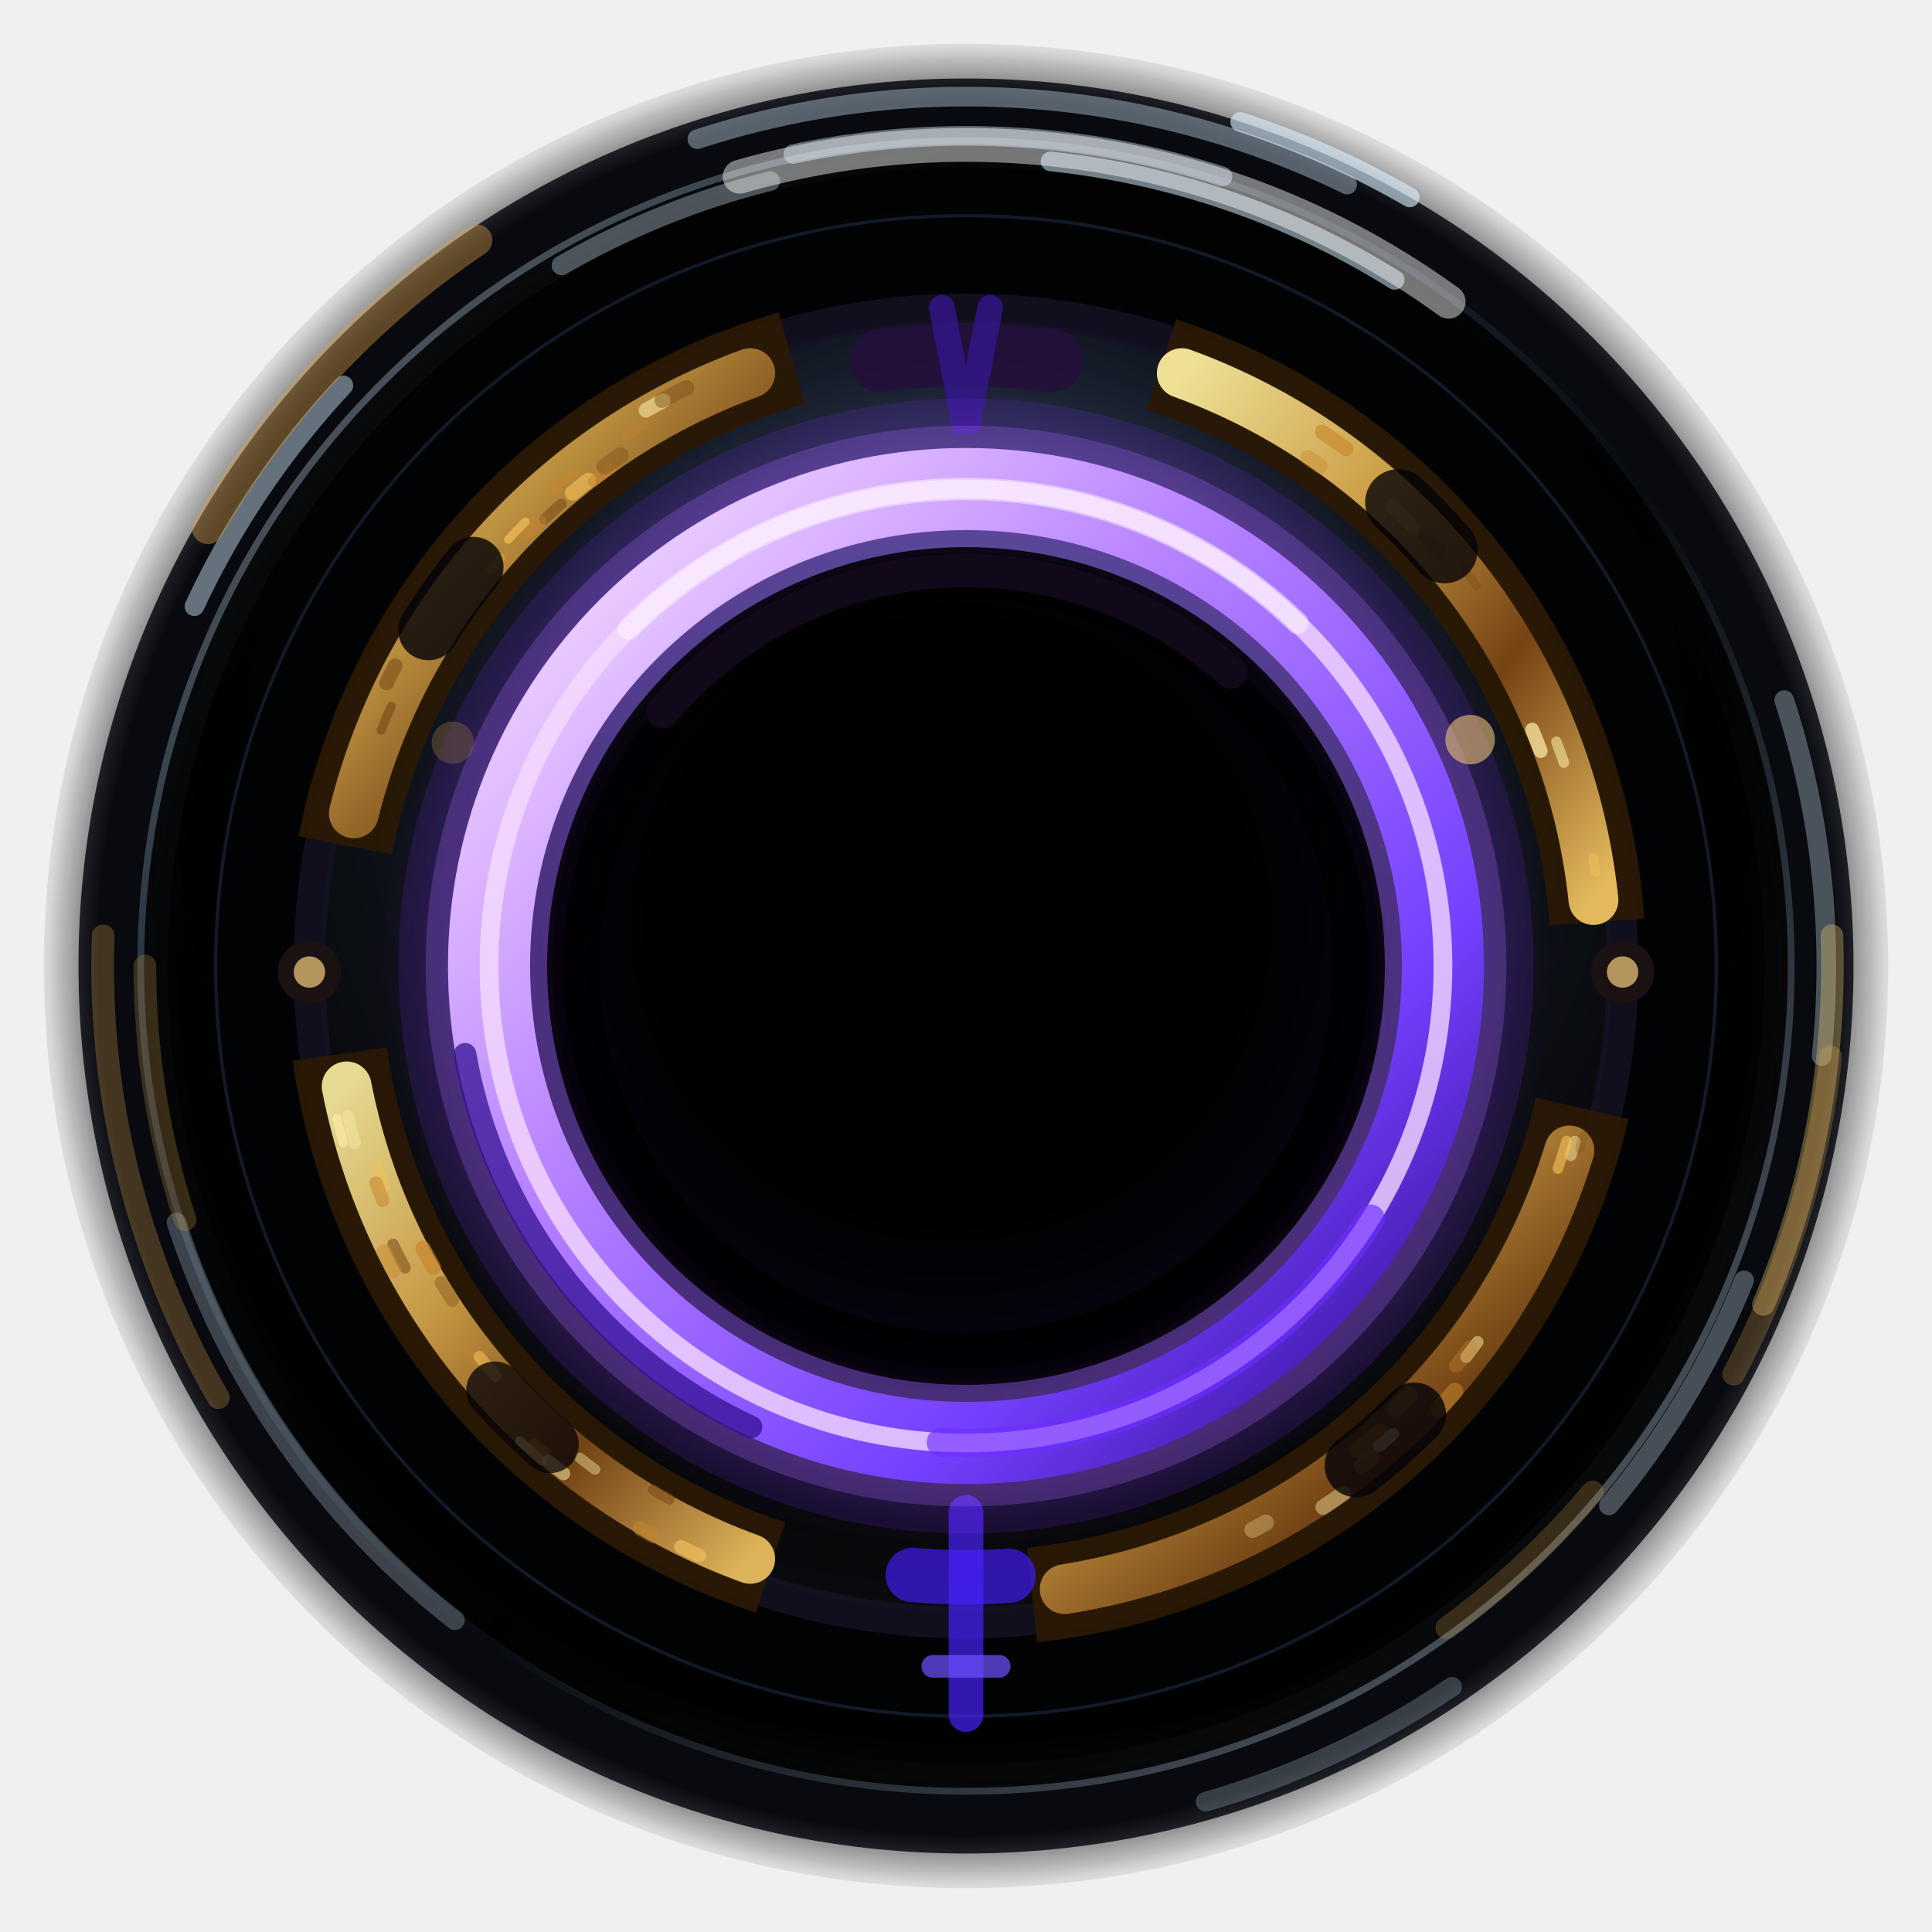
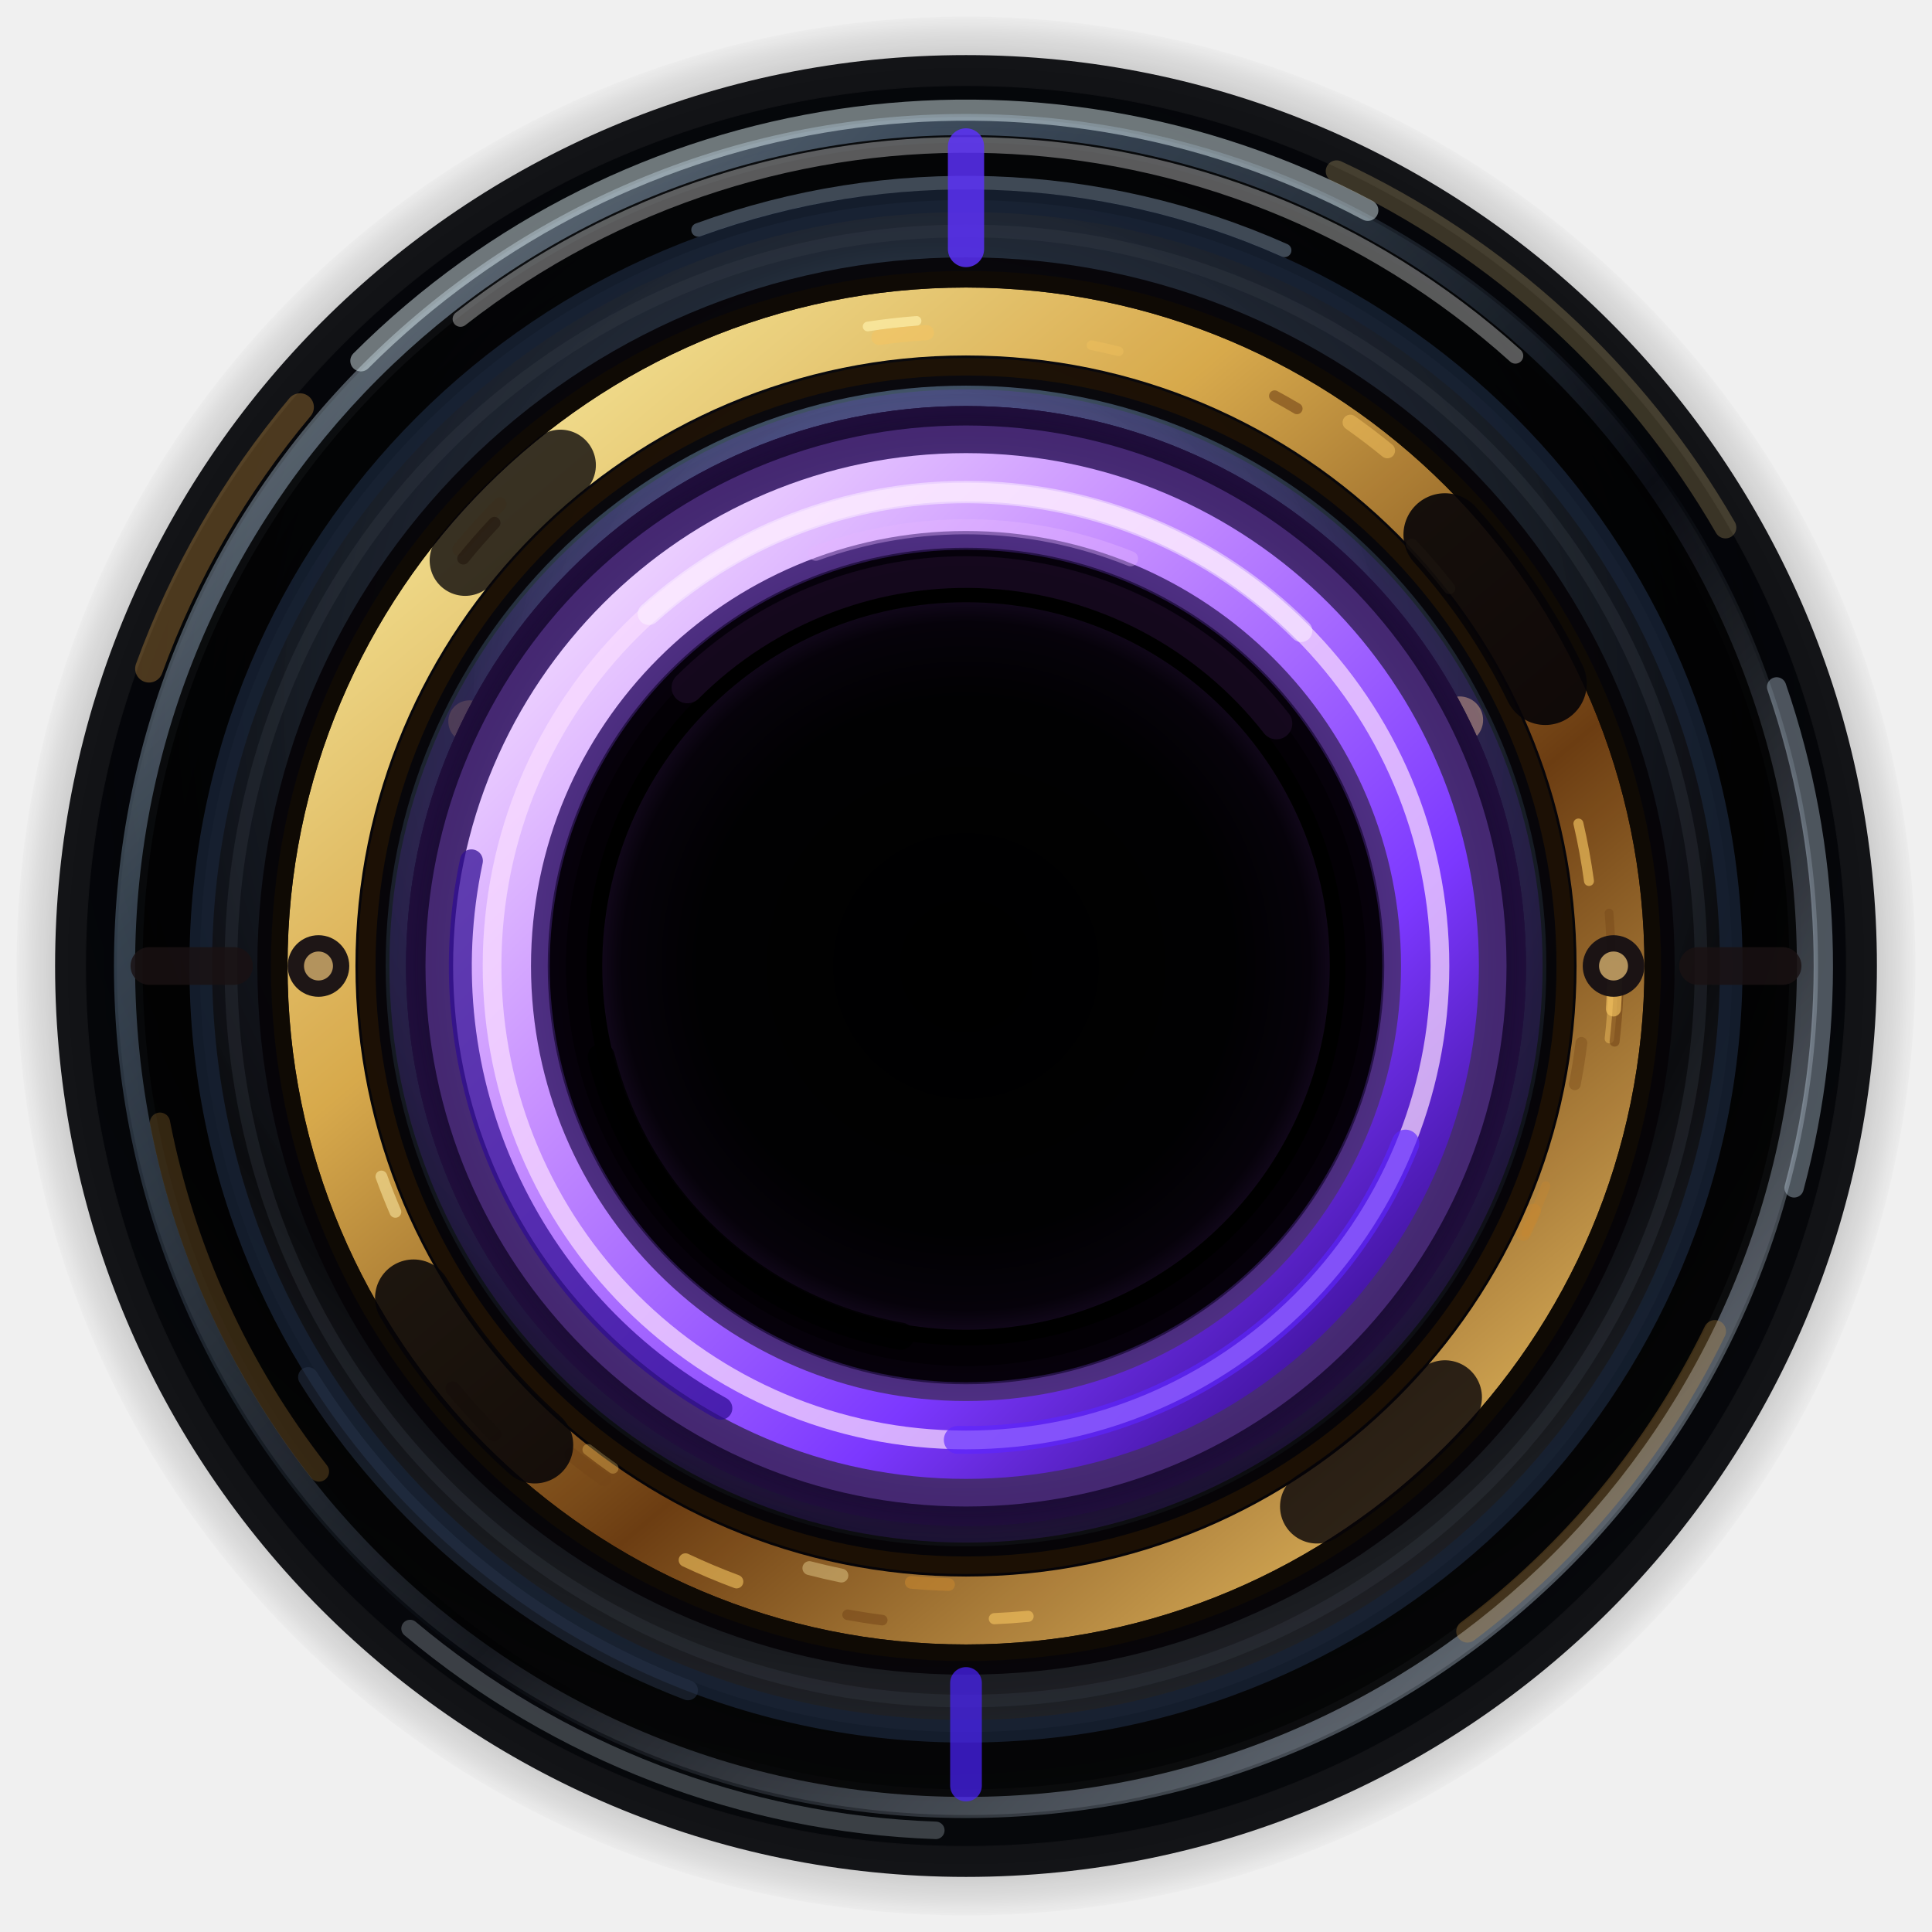
<svg xmlns="http://www.w3.org/2000/svg" width="64" height="64" viewBox="0 0 64 64">
  <defs>
-     <radialGradient id="softOuterAlphaInput" cx="50%" cy="50%" r="50%">
-       <stop offset="0%" stop-color="#010102" stop-opacity="0.92" />
-       <stop offset="84%" stop-color="#010102" stop-opacity="0.92" />
-       <stop offset="91%" stop-color="#010102" stop-opacity="0.72" />
-       <stop offset="96%" stop-color="#010102" stop-opacity="0.32" />
+     <radialGradient id="softEdge" gradientUnits="userSpaceOnUse" cx="32" cy="32" r="31.6">
+       <stop offset="0%" stop-color="#010102" stop-opacity="0.55" />
+       <stop offset="82%" stop-color="#010102" stop-opacity="0.48" />
+       <stop offset="92%" stop-color="#010102" stop-opacity="0.24" />
+       <stop offset="98%" stop-color="#010102" stop-opacity="0.07" />
      <stop offset="100%" stop-color="#010102" stop-opacity="0" />
    </radialGradient>
-     <radialGradient id="outerShell" cx="50%" cy="38%" r="61%">
-       <stop offset="0%" stop-color="#bfd6e8" stop-opacity="0.92" />
-       <stop offset="18%" stop-color="#37506a" stop-opacity="0.86" />
-       <stop offset="42%" stop-color="#101724" stop-opacity="0.96" />
-       <stop offset="72%" stop-color="#030407" />
-       <stop offset="100%" stop-color="#14151b" />
-     </radialGradient>
-     <radialGradient id="innerWell" cx="48%" cy="44%" r="57%">
-       <stop offset="0%" stop-color="#000000" />
-       <stop offset="70%" stop-color="#000000" />
-       <stop offset="100%" stop-color="#07030e" />
+     <radialGradient id="outerShell" cx="48%" cy="35%" r="63%">
+       <stop offset="0%" stop-color="#e4f7ff" stop-opacity="0.95" />
+       <stop offset="18%" stop-color="#526f8c" stop-opacity="0.90" />
+       <stop offset="42%" stop-color="#17202e" stop-opacity="0.98" />
+       <stop offset="75%" stop-color="#030408" />
+       <stop offset="100%" stop-color="#22252b" />
    </radialGradient>
    <linearGradient id="steelStroke" x1="0" y1="0" x2="1" y2="1">
-       <stop offset="0%" stop-color="#f2fbff" />
-       <stop offset="24%" stop-color="#5d7185" />
-       <stop offset="56%" stop-color="#070b12" />
-       <stop offset="100%" stop-color="#d9ecff" />
+       <stop offset="0%" stop-color="#f6feff" />
+       <stop offset="24%" stop-color="#60788f" />
+       <stop offset="56%" stop-color="#05070d" />
+       <stop offset="100%" stop-color="#dceeff" />
    </linearGradient>
-     <linearGradient id="goldTrack" x1="0" y1="0" x2="1" y2="1">
-       <stop offset="0%" stop-color="#fff2a3" />
-       <stop offset="35%" stop-color="#d9a84b" />
-       <stop offset="67%" stop-color="#7c4716" />
-       <stop offset="100%" stop-color="#f4c765" />
+     <linearGradient id="goldTrack" x1="0.08" y1="0" x2="0.92" y2="1">
+       <stop offset="0%" stop-color="#fff3a8" />
+       <stop offset="32%" stop-color="#dbac4d" />
+       <stop offset="63%" stop-color="#6e3e12" />
+       <stop offset="100%" stop-color="#f5ca69" />
    </linearGradient>
    <linearGradient id="violetGlow" x1="0" y1="0" x2="1" y2="1">
-       <stop offset="0%" stop-color="#ffe8ff" />
-       <stop offset="38%" stop-color="#b985ff" />
-       <stop offset="74%" stop-color="#7440ff" />
-       <stop offset="100%" stop-color="#2c0888" />
+       <stop offset="0%" stop-color="#fff0ff" />
+       <stop offset="35%" stop-color="#c790ff" />
+       <stop offset="70%" stop-color="#7c38ff" />
+       <stop offset="100%" stop-color="#23006f" />
    </linearGradient>
-     <filter id="purpleBloomSoft" x="-38%" y="-38%" width="176%" height="176%" color-interpolation-filters="sRGB">
-       <feGaussianBlur stdDeviation="0.85" result="softBlur" />
-       <feColorMatrix in="softBlur" type="matrix" values="1.05 0    0    0 0.010                 0    0.62 0    0 0.000                 0    0    1.42 0 0.038                 0    0    0    0.58 0" result="violetBloom" />
-     </filter>
-     <radialGradient id="edgeFeatherAlphaInput" gradientUnits="userSpaceOnUse" cx="32" cy="32" r="31.6">
-       <stop offset="0%" stop-color="#ffffff" stop-opacity="1" />
-       <stop offset="91%" stop-color="#ffffff" stop-opacity="1" />
-       <stop offset="95%" stop-color="#ffffff" stop-opacity="0.82" />
-       <stop offset="98.5%" stop-color="#ffffff" stop-opacity="0.30" />
-       <stop offset="100%" stop-color="#ffffff" stop-opacity="0" />
+     <radialGradient id="socketDepth" cx="50%" cy="50%" r="54%">
+       <stop offset="0%" stop-color="#000000" />
+       <stop offset="68%" stop-color="#010102" />
+       <stop offset="88%" stop-color="#06020a" />
+       <stop offset="100%" stop-color="#1d0d2c" />
    </radialGradient>
-     <mask id="edgeFeatherMaskInput" maskUnits="userSpaceOnUse" maskContentUnits="userSpaceOnUse" x="-2" y="-2" width="68" height="68">
-       <rect x="-2" y="-2" width="68" height="68" fill="#000000" />
-       <circle cx="32" cy="32" r="31.6" fill="url(#edgeFeatherAlphaInput)" />
-     </mask>
+     <radialGradient id="violetSmoke" cx="50%" cy="50%" r="52%">
+       <stop offset="0%" stop-color="#1a0626" stop-opacity="0" />
+       <stop offset="54%" stop-color="#6b2bff" stop-opacity="0.10" />
+       <stop offset="76%" stop-color="#a36aff" stop-opacity="0.18" />
+       <stop offset="100%" stop-color="#050307" stop-opacity="0" />
+     </radialGradient>
  </defs>
-   <g id="softalpha-export-feather" mask="url(#edgeFeatherMaskInput)">
-     <circle cx="32" cy="32" r="30.55" fill="url(#softOuterAlphaInput)" />
-     <circle cx="32" cy="32" r="28.45" fill="url(#outerShell)" opacity="0.78" />
-     <circle cx="32" cy="32" r="28.20" fill="none" stroke="#080a10" stroke-width="2.40" />
-     <circle cx="32" cy="32" r="26.95" fill="none" stroke="url(#steelStroke)" stroke-width="1.00" opacity="0.44" />
-     <circle cx="32" cy="32" r="25.95" fill="none" stroke="#000000" stroke-width="2.55" opacity="0.88" />
-     <circle cx="32" cy="32" r="24.55" fill="none" stroke="#192439" stroke-width="0.72" opacity="0.70" />
-     <path d="M 23.100 4.610 A 28.800 28.800 0 0 1 44.625 6.115" fill="none" stroke="#d8efff" stroke-width="0.65" stroke-linecap="round" opacity="0.38" />
-     <path d="M 26.282 5.101 A 27.500 27.500 0 0 1 40.498 5.846" fill="none" stroke="#d8efff" stroke-width="0.65" stroke-linecap="round" opacity="0.42" />
-     <path d="M 6.442 20.082 A 28.200 28.200 0 0 1 11.376 12.768" fill="none" stroke="#d8efff" stroke-width="0.65" stroke-linecap="round" opacity="0.45" />
-     <path d="M 59.105 23.193 A 28.500 28.500 0 0 1 60.344 34.979" fill="none" stroke="#d8efff" stroke-width="0.65" stroke-linecap="round" opacity="0.32" />
-     <path d="M 57.776 42.414 A 27.800 27.800 0 0 1 53.296 49.869" fill="none" stroke="#d8efff" stroke-width="0.65" stroke-linecap="round" opacity="0.3" />
-     <path d="M 15.069 53.670 A 27.500 27.500 0 0 1 5.846 40.498" fill="none" stroke="#d8efff" stroke-width="0.65" stroke-linecap="round" opacity="0.25" />
-     <path d="M 48.105 55.876 A 28.800 28.800 0 0 1 39.938 59.684" fill="none" stroke="#d8efff" stroke-width="0.65" stroke-linecap="round" opacity="0.23" />
-     <path d="M 41.085 4.039 A 29.400 29.400 0 0 1 46.700 6.539" fill="none" stroke="#d8efff" stroke-width="0.65" stroke-linecap="round" opacity="0.62" />
-     <path d="M 34.801 5.347 A 26.800 26.800 0 0 1 46.202 9.272" fill="none" stroke="#d8efff" stroke-width="0.65" stroke-linecap="round" opacity="0.52" />
-     <path d="M 18.600 8.791 A 26.800 26.800 0 0 1 25.516 5.996" fill="none" stroke="#d8efff" stroke-width="0.65" stroke-linecap="round" opacity="0.33" />
-     <path d="M 7.232 46.300 A 28.600 28.600 0 0 1 3.417 31.002" fill="none" stroke="#d19b46" stroke-width="0.75" stroke-linecap="round" opacity="0.3" />
-     <path d="M 6.131 40.405 A 27.200 27.200 0 0 1 4.800 32.000" fill="none" stroke="#d19b46" stroke-width="0.75" stroke-linecap="round" opacity="0.25" />
-     <path d="M 60.642 35.010 A 28.800 28.800 0 0 1 57.429 45.521" fill="none" stroke="#d19b46" stroke-width="0.75" stroke-linecap="round" opacity="0.27" />
-     <path d="M 52.760 49.420 A 27.100 27.100 0 0 1 47.929 53.924" fill="none" stroke="#d19b46" stroke-width="0.75" stroke-linecap="round" opacity="0.24" />
-     <path d="M 24.503 5.854 A 27.200 27.200 0 0 1 47.988 9.995" fill="none" stroke="#ffffff" stroke-width="1.12" stroke-linecap="round" opacity="0.45" />
-     <path d="M 6.885 17.500 A 29.000 29.000 0 0 1 15.783 7.958" fill="none" stroke="#d49a45" stroke-width="1.05" stroke-linecap="round" opacity="0.42" />
-     <path d="M 60.683 30.998 A 28.700 28.700 0 0 1 58.418 43.214" fill="none" stroke="#f2ca6d" stroke-width="0.75" stroke-linecap="round" opacity="0.34" />
-     <circle cx="32" cy="32" r="23.10" fill="none" stroke="#010204" stroke-width="3.40" />
-     <circle cx="32" cy="32" r="21.75" fill="none" stroke="#141122" stroke-width="1.05" opacity="0.85" />
-     <path d="M 38.474 12.075 A 20.950 20.950 0 0 1 52.899 30.539" fill="none" stroke="#291804" stroke-width="3.15" stroke-linecap="butt" opacity="0.95" />
-     <path d="M 52.413 36.713 A 20.950 20.950 0 0 1 34.190 52.835" fill="none" stroke="#291804" stroke-width="3.15" stroke-linecap="butt" opacity="0.95" />
-     <path d="M 25.526 51.925 A 20.950 20.950 0 0 1 11.254 34.916" fill="none" stroke="#291804" stroke-width="3.15" stroke-linecap="butt" opacity="0.95" />
-     <path d="M 11.435 28.003 A 20.950 20.950 0 0 1 26.225 11.862" fill="none" stroke="#291804" stroke-width="3.15" stroke-linecap="butt" opacity="0.95" />
-     <path d="M 39.148 12.360 A 20.900 20.900 0 0 1 52.786 29.815" fill="none" stroke="url(#goldTrack)" stroke-width="1.65" stroke-linecap="round" opacity="0.92" />
-     <path d="M 51.987 38.111 A 20.900 20.900 0 0 1 35.269 52.643" fill="none" stroke="url(#goldTrack)" stroke-width="1.65" stroke-linecap="round" opacity="0.88" />
-     <path d="M 24.852 51.640 A 20.900 20.900 0 0 1 11.484 35.988" fill="none" stroke="url(#goldTrack)" stroke-width="1.65" stroke-linecap="round" opacity="0.88" />
-     <path d="M 11.721 26.944 A 20.900 20.900 0 0 1 24.852 12.360" fill="none" stroke="url(#goldTrack)" stroke-width="1.65" stroke-linecap="round" opacity="0.84" />
-     <path d="M 19.711 48.678 A 20.716 20.716 0 0 1 19.206 48.293" fill="none" stroke="#fff0aa" stroke-width="0.35" stroke-linecap="round" opacity="0.41" />
-     <path d="M 11.763 37.870 A 21.071 21.071 0 0 1 11.522 36.963" fill="none" stroke="#fff0aa" stroke-width="0.39" stroke-linecap="round" opacity="0.39" />
-     <path d="M 11.369 37.847 A 21.443 21.443 0 0 1 11.162 37.059" fill="none" stroke="#fff0aa" stroke-width="0.31" stroke-linecap="round" opacity="0.60" />
-     <path d="M 12.742 39.320 A 20.602 20.602 0 0 1 12.501 38.650" fill="none" stroke="#f3c15a" stroke-width="0.35" stroke-linecap="round" opacity="0.55" />
-     <path d="M 18.041 48.136 A 21.336 21.336 0 0 1 17.703 47.837" fill="none" stroke="#c6862d" stroke-width="0.39" stroke-linecap="round" opacity="0.63" />
-     <path d="M 14.985 43.084 A 20.307 20.307 0 0 1 14.612 42.489" fill="none" stroke="#7a4a19" stroke-width="0.43" stroke-linecap="round" opacity="0.38" />
-     <path d="M 22.172 49.665 A 20.215 20.215 0 0 1 21.632 49.354" fill="none" stroke="#7a4a19" stroke-width="0.35" stroke-linecap="round" opacity="0.56" />
-     <path d="M 21.635 50.873 A 21.532 21.532 0 0 1 21.208 50.632" fill="none" stroke="#c6862d" stroke-width="0.48" stroke-linecap="round" opacity="0.50" />
-     <path d="M 17.967 48.405 A 21.588 21.588 0 0 1 17.216 47.731" fill="none" stroke="#fff0aa" stroke-width="0.31" stroke-linecap="round" opacity="0.64" />
-     <path d="M 23.167 51.531 A 21.435 21.435 0 0 1 22.557 51.243" fill="none" stroke="#f3c15a" stroke-width="0.45" stroke-linecap="round" opacity="0.64" />
-     <path d="M 13.419 41.996 A 21.099 21.099 0 0 1 13.022 41.221" fill="none" stroke="#7a4a19" stroke-width="0.38" stroke-linecap="round" opacity="0.56" />
-     <path d="M 12.680 39.767 A 20.823 20.823 0 0 1 12.456 39.184" fill="none" stroke="#c6862d" stroke-width="0.44" stroke-linecap="round" opacity="0.55" />
-     <path d="M 14.354 41.981 A 20.274 20.274 0 0 1 14.011 41.350" fill="none" stroke="#c6862d" stroke-width="0.50" stroke-linecap="round" opacity="0.67" />
-     <path d="M 18.329 48.600 A 21.504 21.504 0 0 1 17.762 48.116" fill="none" stroke="#c6862d" stroke-width="0.47" stroke-linecap="round" opacity="0.32" />
-     <path d="M 13.042 42.081 A 21.472 21.472 0 0 1 12.729 41.470" fill="none" stroke="#c6862d" stroke-width="0.51" stroke-linecap="round" opacity="0.44" />
-     <path d="M 15.919 45.302 A 20.869 20.869 0 0 1 15.492 44.768" fill="none" stroke="#c6862d" stroke-width="0.32" stroke-linecap="round" opacity="0.29" />
-     <path d="M 18.669 48.816 A 21.460 21.460 0 0 1 18.169 48.408" fill="none" stroke="#fff0aa" stroke-width="0.44" stroke-linecap="round" opacity="0.52" />
-     <path d="M 16.415 45.585 A 20.675 20.675 0 0 1 15.879 44.945" fill="none" stroke="#f3c15a" stroke-width="0.38" stroke-linecap="round" opacity="0.56" />
-     <path d="M 18.041 17.196 A 20.348 20.348 0 0 1 18.590 16.696" fill="none" stroke="#7a4a19" stroke-width="0.36" stroke-linecap="round" opacity="0.56" />
-     <path d="M 16.833 17.874 A 20.726 20.726 0 0 1 17.402 17.287" fill="none" stroke="#f3c15a" stroke-width="0.28" stroke-linecap="round" opacity="0.68" />
-     <path d="M 21.404 13.588 A 21.243 21.243 0 0 1 21.964 13.277" fill="none" stroke="#fff0aa" stroke-width="0.49" stroke-linecap="round" opacity="0.57" />
-     <path d="M 20.707 14.465 A 20.856 20.856 0 0 1 21.361 14.061" fill="none" stroke="#c6862d" stroke-width="0.30" stroke-linecap="round" opacity="0.28" />
-     <path d="M 18.970 16.331 A 20.379 20.379 0 0 1 19.491 15.912" fill="none" stroke="#f3c15a" stroke-width="0.51" stroke-linecap="round" opacity="0.62" />
-     <path d="M 18.298 16.236 A 20.886 20.886 0 0 1 19.012 15.643" fill="none" stroke="#c6862d" stroke-width="0.33" stroke-linecap="round" opacity="0.48" />
-     <path d="M 21.933 13.260 A 21.273 21.273 0 0 1 22.741 12.848" fill="none" stroke="#7a4a19" stroke-width="0.51" stroke-linecap="round" opacity="0.46" />
-     <path d="M 19.650 15.951 A 20.251 20.251 0 0 1 20.241 15.513" fill="none" stroke="#c6862d" stroke-width="0.35" stroke-linecap="round" opacity="0.54" />
-     <path d="M 16.238 18.889 A 20.502 20.502 0 0 1 16.586 18.482" fill="none" stroke="#f3c15a" stroke-width="0.29" stroke-linecap="round" opacity="0.36" />
-     <path d="M 16.491 18.909 A 20.295 20.295 0 0 1 16.922 18.415" fill="none" stroke="#c6862d" stroke-width="0.41" stroke-linecap="round" opacity="0.25" />
-     <path d="M 12.802 22.621 A 21.366 21.366 0 0 1 13.089 22.055" fill="none" stroke="#7a4a19" stroke-width="0.49" stroke-linecap="round" opacity="0.58" />
-     <path d="M 20.017 15.464 A 20.421 20.421 0 0 1 20.564 15.081" fill="none" stroke="#7a4a19" stroke-width="0.53" stroke-linecap="round" opacity="0.39" />
-     <path d="M 14.659 20.774 A 20.658 20.658 0 0 1 15.127 20.080" fill="none" stroke="#c6862d" stroke-width="0.33" stroke-linecap="round" opacity="0.28" />
-     <path d="M 17.505 17.668 A 20.384 20.384 0 0 1 17.910 17.270" fill="none" stroke="#c6862d" stroke-width="0.39" stroke-linecap="round" opacity="0.42" />
-     <path d="M 12.623 24.194 A 20.890 20.890 0 0 1 12.962 23.400" fill="none" stroke="#7a4a19" stroke-width="0.30" stroke-linecap="round" opacity="0.67" />
-     <path d="M 43.799 14.311 A 21.263 21.263 0 0 1 44.592 14.867" fill="none" stroke="#c6862d" stroke-width="0.49" stroke-linecap="round" opacity="0.63" />
-     <path d="M 47.231 17.767 A 20.846 20.846 0 0 1 47.687 18.271" fill="none" stroke="#7a4a19" stroke-width="0.47" stroke-linecap="round" opacity="0.32" />
-     <path d="M 43.321 15.154 A 20.296 20.296 0 0 1 43.726 15.434" fill="none" stroke="#c6862d" stroke-width="0.50" stroke-linecap="round" opacity="0.40" />
-     <path d="M 51.559 24.576 A 20.920 20.920 0 0 1 51.805 25.262" fill="none" stroke="#fff0aa" stroke-width="0.35" stroke-linecap="round" opacity="0.55" />
-     <path d="M 50.756 24.170 A 20.325 20.325 0 0 1 51.037 24.879" fill="none" stroke="#fff0aa" stroke-width="0.46" stroke-linecap="round" opacity="0.70" />
-     <path d="M 48.523 18.902 A 21.084 21.084 0 0 1 48.907 19.402" fill="none" stroke="#7a4a19" stroke-width="0.29" stroke-linecap="round" opacity="0.40" />
-     <path d="M 52.781 28.429 A 21.086 21.086 0 0 1 52.851 28.864" fill="none" stroke="#f3c15a" stroke-width="0.33" stroke-linecap="round" opacity="0.48" />
-     <path d="M 46.094 16.759 A 20.759 20.759 0 0 1 46.790 17.433" fill="none" stroke="#f3c15a" stroke-width="0.44" stroke-linecap="round" opacity="0.46" />
-     <path d="M 52.167 37.822 A 20.991 20.991 0 0 1 52.035 38.262" fill="none" stroke="#fff0aa" stroke-width="0.39" stroke-linecap="round" opacity="0.48" />
-     <path d="M 48.198 46.083 A 21.464 21.464 0 0 1 47.662 46.676" fill="none" stroke="#c6862d" stroke-width="0.55" stroke-linecap="round" opacity="0.54" />
-     <path d="M 44.497 49.471 A 21.481 21.481 0 0 1 43.831 49.929" fill="none" stroke="#fff0aa" stroke-width="0.51" stroke-linecap="round" opacity="0.42" />
-     <path d="M 46.701 46.208 A 20.445 20.445 0 0 1 46.220 46.690" fill="none" stroke="#f3c15a" stroke-width="0.54" stroke-linecap="round" opacity="0.29" />
-     <path d="M 45.447 48.284 A 21.118 21.118 0 0 1 45.123 48.546" fill="none" stroke="#c6862d" stroke-width="0.55" stroke-linecap="round" opacity="0.62" />
-     <path d="M 41.933 50.444 A 20.949 20.949 0 0 1 41.491 50.676" fill="none" stroke="#fff0aa" stroke-width="0.54" stroke-linecap="round" opacity="0.29" />
-     <path d="M 48.948 44.453 A 21.031 21.031 0 0 1 48.568 44.953" fill="none" stroke="#fff0aa" stroke-width="0.39" stroke-linecap="round" opacity="0.50" />
-     <path d="M 52.453 37.653 A 21.220 21.220 0 0 1 52.340 38.048" fill="none" stroke="#7a4a19" stroke-width="0.33" stroke-linecap="round" opacity="0.26" />
-     <path d="M 48.718 44.629 A 20.952 20.952 0 0 1 48.240 45.238" fill="none" stroke="#c6862d" stroke-width="0.47" stroke-linecap="round" opacity="0.36" />
-     <path d="M 45.709 47.415 A 20.629 20.629 0 0 1 44.980 48.034" fill="none" stroke="#c6862d" stroke-width="0.53" stroke-linecap="round" opacity="0.55" />
-     <path d="M 51.897 37.798 A 20.725 20.725 0 0 1 51.608 38.710" fill="none" stroke="#f3c15a" stroke-width="0.35" stroke-linecap="round" opacity="0.62" />
-     <path d="M 46.147 47.502 A 20.987 20.987 0 0 1 45.699 47.899" fill="none" stroke="#fff0aa" stroke-width="0.40" stroke-linecap="round" opacity="0.66" />
-     <path d="M 29.182 11.947 A 20.250 20.250 0 0 1 34.818 11.947" fill="none" stroke="#24103a" stroke-width="2.1" stroke-linecap="round" opacity="0.90" />
-     <path d="M 33.413 52.201 A 20.250 20.250 0 0 1 30.235 52.173" fill="none" stroke="#3e1ae0" stroke-width="1.8" stroke-linecap="round" opacity="0.75" />
-     <path d="M 31.2 10.2 L 32.0 14.3 L 32.8 10.2" fill="none" stroke="#301587" stroke-width="0.85" stroke-linecap="round" opacity="0.85" />
-     <path d="M 32.0 50.1 L 32.0 56.8" fill="none" stroke="#4a21ff" stroke-width="1.15" stroke-linecap="round" opacity="0.68" />
-     <path d="M 30.9 55.2 L 33.1 55.2" fill="none" stroke="#6c53ff" stroke-width="0.75" stroke-linecap="round" opacity="0.70" />
-     <g filter="url(#purpleBloomSoft)" opacity="0.72">
-       <circle cx="32" cy="32" r="15.80" fill="none" stroke="#8640ff" stroke-width="4.80" opacity="0.26" />
-       <circle cx="32" cy="32" r="15.80" fill="none" stroke="#bf86ff" stroke-width="2.35" opacity="0.18" />
-       <path d="M 20.828 20.828 A 15.800 15.800 0 0 1 42.976 20.634" fill="none" stroke="#e8beff" stroke-width="1.20" stroke-linecap="round" opacity="0.18" />
-     </g>
-     <circle cx="32" cy="32" r="15.80" fill="none" stroke="#7d34ff" stroke-width="6.00" opacity="0.145" />
-     <circle cx="32" cy="32" r="15.80" fill="none" stroke="#a56eff" stroke-width="4.20" opacity="0.255" />
-     <circle cx="32" cy="32" r="15.80" fill="none" stroke="url(#violetGlow)" stroke-width="2.72" opacity="1.00" />
-     <circle cx="32" cy="32" r="15.80" fill="none" stroke="#f7dcff" stroke-width="0.62" opacity="0.78" />
-     <path d="M 20.828 20.828 A 15.800 15.800 0 0 1 42.976 20.634" fill="none" stroke="#fff7ff" stroke-width="0.74" stroke-linecap="round" opacity="0.50" />
-     <path d="M 45.399 40.373 A 15.800 15.800 0 0 1 31.173 47.778" fill="none" stroke="#6d2cff" stroke-width="0.95" stroke-linecap="round" opacity="0.65" />
-     <path d="M 24.879 47.271 A 16.850 16.850 0 0 1 15.406 34.926" fill="none" stroke="#321092" stroke-width="0.75" stroke-linecap="round" opacity="0.74" />
-     <circle cx="32" cy="32" r="13.35" fill="#000000" opacity="0.98" />
-     <circle cx="32" cy="32" r="12.15" fill="url(#innerWell)" />
-     <circle cx="32" cy="32" r="13.20" fill="none" stroke="#030005" stroke-width="1.35" opacity="0.90" />
-     <path d="M 21.965 23.579 A 13.100 13.100 0 0 1 40.766 22.265" fill="none" stroke="#13091c" stroke-width="1.10" stroke-linecap="round" opacity="0.9" />
-     <circle cx="10.25" cy="32.2" r="1.05" fill="#1a1112" />
-     <circle cx="10.25" cy="32.2" r="0.52" fill="#f0c77a" opacity="0.72" />
-     <circle cx="53.75" cy="32.2" r="1.05" fill="#1a1112" />
-     <circle cx="53.75" cy="32.2" r="0.52" fill="#f0c77a" opacity="0.72" />
-     <circle cx="48.7" cy="24.5" r="0.82" fill="#f2c77b" opacity="0.58" />
-     <circle cx="15.0" cy="24.6" r="0.70" fill="#866642" opacity="0.42" />
-     <path d="M 46.322 16.642 A 21.000 21.000 0 0 1 47.849 18.223" fill="none" stroke="#050307" stroke-width="2.2" stroke-linecap="round" opacity="0.80" />
-     <path d="M 46.849 46.849 A 21.000 21.000 0 0 1 44.929 48.548" fill="none" stroke="#050307" stroke-width="2.1" stroke-linecap="round" opacity="0.82" />
-     <path d="M 14.191 20.872 A 21.000 21.000 0 0 1 15.680 18.784" fill="none" stroke="#050307" stroke-width="2.0" stroke-linecap="round" opacity="0.82" />
-     <path d="M 18.223 47.849 A 21.000 21.000 0 0 1 16.394 46.052" fill="none" stroke="#050307" stroke-width="1.9" stroke-linecap="round" opacity="0.76" />
+   <g id="gemini-magitek-synthesis-jack">
+     <circle cx="32" cy="32" r="31.45" fill="url(#softEdge)" />
+     <circle cx="32" cy="32" r="29.15" fill="url(#outerShell)" opacity="0.93" />
+     <circle cx="32" cy="32" r="29.15" fill="none" stroke="#030408" stroke-width="2.05" opacity="0.92" />
+     <circle cx="32" cy="32" r="27.75" fill="none" stroke="url(#steelStroke)" stroke-width="0.95" opacity="0.48" />
+     <circle cx="32" cy="32" r="26.45" fill="none" stroke="#000000" stroke-width="2.15" opacity="0.86" />
+     <circle cx="32" cy="32" r="25.35" fill="none" stroke="#172133" stroke-width="0.75" opacity="0.84" />
+     <circle cx="32" cy="32" r="24.35" fill="none" stroke="#39404a" stroke-width="0.42" opacity="0.30" />
+     <path d="M 11.954 11.954 A 28.350 28.350 0 0 1 45.310 6.968" fill="none" stroke="#e9fbff" stroke-width="0.70" stroke-linecap="round" opacity="0.46" />
+     <path d="M 15.254 10.566 A 27.200 27.200 0 0 1 50.200 11.786" fill="none" stroke="#ffffff" stroke-width="0.52" stroke-linecap="round" opacity="0.34" />
+     <path d="M 4.937 22.150 A 28.800 28.800 0 0 1 9.938 13.488" fill="none" stroke="#d69b47" stroke-width="0.92" stroke-linecap="round" opacity="0.34" />
+     <path d="M 58.853 22.754 A 28.400 28.400 0 0 1 59.432 39.350" fill="none" stroke="#d9ecff" stroke-width="0.64" stroke-linecap="round" opacity="0.34" />
+     <path d="M 56.807 44.099 A 27.600 27.600 0 0 1 48.610 54.042" fill="none" stroke="#d59a42" stroke-width="0.74" stroke-linecap="round" opacity="0.27" />
+     <path d="M 31.000 60.633 A 28.650 28.650 0 0 1 13.584 53.947" fill="none" stroke="#e1f3ff" stroke-width="0.58" stroke-linecap="round" opacity="0.24" />
+     <path d="M 10.566 48.746 A 27.200 27.200 0 0 1 5.300 37.190" fill="none" stroke="#c78e3b" stroke-width="0.67" stroke-linecap="round" opacity="0.25" />
+     <path d="M 44.277 5.672 A 29.050 29.050 0 0 1 57.158 17.475" fill="none" stroke="#f4d287" stroke-width="0.72" stroke-linecap="round" opacity="0.23" />
+     <path d="M 23.125 7.615 A 25.950 25.950 0 0 1 42.555 8.293" fill="none" stroke="#bedcff" stroke-width="0.45" stroke-linecap="round" opacity="0.32" />
+     <path d="M 22.790 55.993 A 25.700 25.700 0 0 1 10.205 45.619" fill="none" stroke="#29364c" stroke-width="0.66" stroke-linecap="round" opacity="0.50" />
+     <circle cx="32" cy="32" r="21.35" fill="none" stroke="#050307" stroke-width="4.25" opacity="0.92" />
+     <circle cx="32" cy="32" r="21.35" fill="none" stroke="url(#goldTrack)" stroke-width="2.25" opacity="0.98" />
+     <circle cx="32" cy="32" r="22.75" fill="none" stroke="#100a04" stroke-width="0.55" opacity="0.86" />
+     <circle cx="32" cy="32" r="19.85" fill="none" stroke="#241503" stroke-width="0.58" opacity="0.72" />
+     <path d="M 28.741 10.816 A 21.433 21.433 0 0 1 30.363 10.630" fill="none" stroke="#fff0aa" stroke-width="0.32" stroke-linecap="round" opacity="0.68" />
+     <path d="M 29.116 11.178 A 21.020 21.020 0 0 1 30.691 11.020" fill="none" stroke="#f5c45f" stroke-width="0.50" stroke-linecap="round" opacity="0.52" />
+     <path d="M 36.155 11.435 A 20.980 20.980 0 0 1 37.056 11.638" fill="none" stroke="#f5c45f" stroke-width="0.32" stroke-linecap="round" opacity="0.34" />
+     <path d="M 42.224 13.116 A 21.474 21.474 0 0 1 42.964 13.536" fill="none" stroke="#764718" stroke-width="0.37" stroke-linecap="round" opacity="0.61" />
+     <path d="M 15.209 18.191 A 21.739 21.739 0 0 1 16.559 16.697" fill="none" stroke="#f5c45f" stroke-width="0.45" stroke-linecap="round" opacity="0.35" />
+     <path d="M 46.770 18.038 A 20.325 20.325 0 0 1 48.016 19.487" fill="none" stroke="#f5c45f" stroke-width="0.39" stroke-linecap="round" opacity="0.51" />
+     <path d="M 44.730 13.993 A 22.052 22.052 0 0 1 45.958 14.927" fill="none" stroke="#f5c45f" stroke-width="0.51" stroke-linecap="round" opacity="0.50" />
+     <path d="M 15.348 18.501 A 21.436 21.436 0 0 1 16.378 17.322" fill="none" stroke="#764718" stroke-width="0.40" stroke-linecap="round" opacity="0.51" />
+     <path d="M 50.808 40.114 A 20.484 20.484 0 0 1 50.468 40.862" fill="none" stroke="#c8872e" stroke-width="0.48" stroke-linecap="round" opacity="0.45" />
+     <path d="M 53.435 32.734 A 21.448 21.448 0 0 1 53.312 34.408" fill="none" stroke="#f5c45f" stroke-width="0.31" stroke-linecap="round" opacity="0.44" />
+     <path d="M 53.608 32.976 A 21.630 21.630 0 0 1 53.485 34.505" fill="none" stroke="#764718" stroke-width="0.33" stroke-linecap="round" opacity="0.62" />
+     <path d="M 52.386 34.547 A 20.544 20.544 0 0 1 52.168 35.917" fill="none" stroke="#764718" stroke-width="0.39" stroke-linecap="round" opacity="0.39" />
+     <path d="M 51.207 39.281 A 20.541 20.541 0 0 1 50.544 40.835" fill="none" stroke="#c8872e" stroke-width="0.30" stroke-linecap="round" opacity="0.33" />
+     <path d="M 53.302 30.246 A 21.374 21.374 0 0 1 53.367 31.453" fill="none" stroke="#764718" stroke-width="0.29" stroke-linecap="round" opacity="0.45" />
+     <path d="M 53.494 32.058 A 21.494 21.494 0 0 1 53.447 33.422" fill="none" stroke="#f5c45f" stroke-width="0.50" stroke-linecap="round" opacity="0.66" />
+     <path d="M 52.287 27.280 A 20.828 20.828 0 0 1 52.637 29.184" fill="none" stroke="#f5c45f" stroke-width="0.33" stroke-linecap="round" opacity="0.65" />
+     <path d="M 34.056 53.543 A 21.641 21.641 0 0 1 32.939 53.621" fill="none" stroke="#f5c45f" stroke-width="0.37" stroke-linecap="round" opacity="0.61" />
+     <path d="M 20.304 48.632 A 20.332 20.332 0 0 1 19.480 48.020" fill="none" stroke="#f5c45f" stroke-width="0.37" stroke-linecap="round" opacity="0.33" />
+     <path d="M 24.399 52.393 A 21.764 21.764 0 0 1 22.707 51.680" fill="none" stroke="#f5c45f" stroke-width="0.45" stroke-linecap="round" opacity="0.60" />
+     <path d="M 20.012 49.007 A 20.807 20.807 0 0 1 18.921 48.183" fill="none" stroke="#764718" stroke-width="0.46" stroke-linecap="round" opacity="0.64" />
+     <path d="M 29.226 53.669 A 21.846 21.846 0 0 1 28.077 53.491" fill="none" stroke="#764718" stroke-width="0.35" stroke-linecap="round" opacity="0.57" />
+     <path d="M 27.872 52.192 A 20.610 20.610 0 0 1 26.812 51.946" fill="none" stroke="#fff0aa" stroke-width="0.46" stroke-linecap="round" opacity="0.37" />
+     <path d="M 13.098 40.145 A 20.582 20.582 0 0 1 12.634 38.972" fill="none" stroke="#fff0aa" stroke-width="0.39" stroke-linecap="round" opacity="0.52" />
+     <path d="M 16.365 47.511 A 22.024 22.024 0 0 1 14.996 45.997" fill="none" stroke="#764718" stroke-width="0.48" stroke-linecap="round" opacity="0.48" />
+     <path d="M 31.422 52.490 A 20.498 20.498 0 0 1 30.188 52.418" fill="none" stroke="#c8872e" stroke-width="0.42" stroke-linecap="round" opacity="0.55" />
+     <path d="M 47.866 17.714 A 21.350 21.350 0 0 1 51.189 22.641" fill="none" stroke="#050307" stroke-width="2.75" stroke-linecap="round" opacity="0.90" />
+     <path d="M 47.866 46.286 A 21.350 21.350 0 0 1 43.628 49.906" fill="none" stroke="#050307" stroke-width="2.45" stroke-linecap="round" opacity="0.80" />
+     <path d="M 17.714 47.866 A 21.350 21.350 0 0 1 13.699 42.996" fill="none" stroke="#050307" stroke-width="2.55" stroke-linecap="round" opacity="0.86" />
+     <path d="M 15.408 18.564 A 21.350 21.350 0 0 1 18.564 15.408" fill="none" stroke="#050307" stroke-width="2.35" stroke-linecap="round" opacity="0.78" />
+     <path d="M 32.000 8.250 L 32.000 4.850" fill="none" stroke="#5d31ff" stroke-width="1.20" stroke-linecap="round" opacity="0.82" />
+     <path d="M 32.000 55.750 L 32.000 59.150" fill="none" stroke="#4b22ff" stroke-width="1.05" stroke-linecap="round" opacity="0.70" />
+     <path d="M 56.250 32.000 L 59.050 32.000" fill="none" stroke="#1a1112" stroke-width="1.25" stroke-linecap="round" opacity="0.82" />
+     <path d="M 7.750 32.000 L 4.950 32.000" fill="none" stroke="#1a1112" stroke-width="1.25" stroke-linecap="round" opacity="0.82" />
+     <circle cx="10.55" cy="32" r="1.02" fill="#161013" opacity="0.96" />
+     <circle cx="10.55" cy="32" r="0.48" fill="#f2c77b" opacity="0.70" />
+     <circle cx="53.45" cy="32" r="1.02" fill="#161013" opacity="0.96" />
+     <circle cx="53.45" cy="32" r="0.48" fill="#f2c77b" opacity="0.70" />
+     <circle cx="48.35" cy="23.85" r="0.78" fill="#e7bd77" opacity="0.52" />
+     <circle cx="15.55" cy="23.90" r="0.70" fill="#876641" opacity="0.38" />
+     <circle cx="32" cy="32" r="18.55" fill="#0b0610" />
+     <circle cx="32" cy="32" r="18.55" fill="url(#socketDepth)" />
+     <circle cx="32" cy="32" r="18.95" fill="url(#violetSmoke)" opacity="0.95" />
+     <circle cx="32" cy="32" r="16.15" fill="none" stroke="#7830ff" stroke-width="5.90" opacity="0.15" />
+     <circle cx="32" cy="32" r="15.88" fill="none" stroke="#a66cff" stroke-width="4.05" opacity="0.30" />
+     <circle cx="32" cy="32" r="15.70" fill="none" stroke="url(#violetGlow)" stroke-width="2.58" opacity="1.00" />
+     <circle cx="32" cy="32" r="15.70" fill="none" stroke="#f9dcff" stroke-width="0.62" opacity="0.72" />
+     <path d="M 21.495 20.333 A 15.700 15.700 0 0 1 43.102 20.898" fill="none" stroke="#fff7ff" stroke-width="0.74" stroke-linecap="round" opacity="0.48" />
+     <path d="M 46.557 37.881 A 15.700 15.700 0 0 1 31.726 47.698" fill="none" stroke="#5c24ff" stroke-width="0.92" stroke-linecap="round" opacity="0.66" />
+     <path d="M 23.879 46.650 A 16.750 16.750 0 0 1 15.616 28.517" fill="none" stroke="#2e0b91" stroke-width="0.76" stroke-linecap="round" opacity="0.72" />
+     <path d="M 27.024 18.327 A 14.550 14.550 0 0 1 37.451 18.509" fill="none" stroke="#e4b6ff" stroke-width="0.50" stroke-linecap="round" opacity="0.38" />
+     <circle cx="32" cy="32" r="13.25" fill="#000000" opacity="0.99" />
+     <circle cx="32" cy="32" r="12.05" fill="url(#socketDepth)" />
+     <circle cx="32" cy="32" r="13.18" fill="none" stroke="#030005" stroke-width="1.22" opacity="0.92" />
+     <path d="M 22.772 22.772 A 13.050 13.050 0 0 1 42.284 23.966" fill="none" stroke="#16091f" stroke-width="1.05" stroke-linecap="round" opacity="0.90" />
+     <path d="M 29.838 44.261 A 12.450 12.450 0 0 1 19.920 35.012" fill="none" stroke="#000000" stroke-width="0.90" stroke-linecap="round" opacity="0.84" />
  </g>
</svg>
